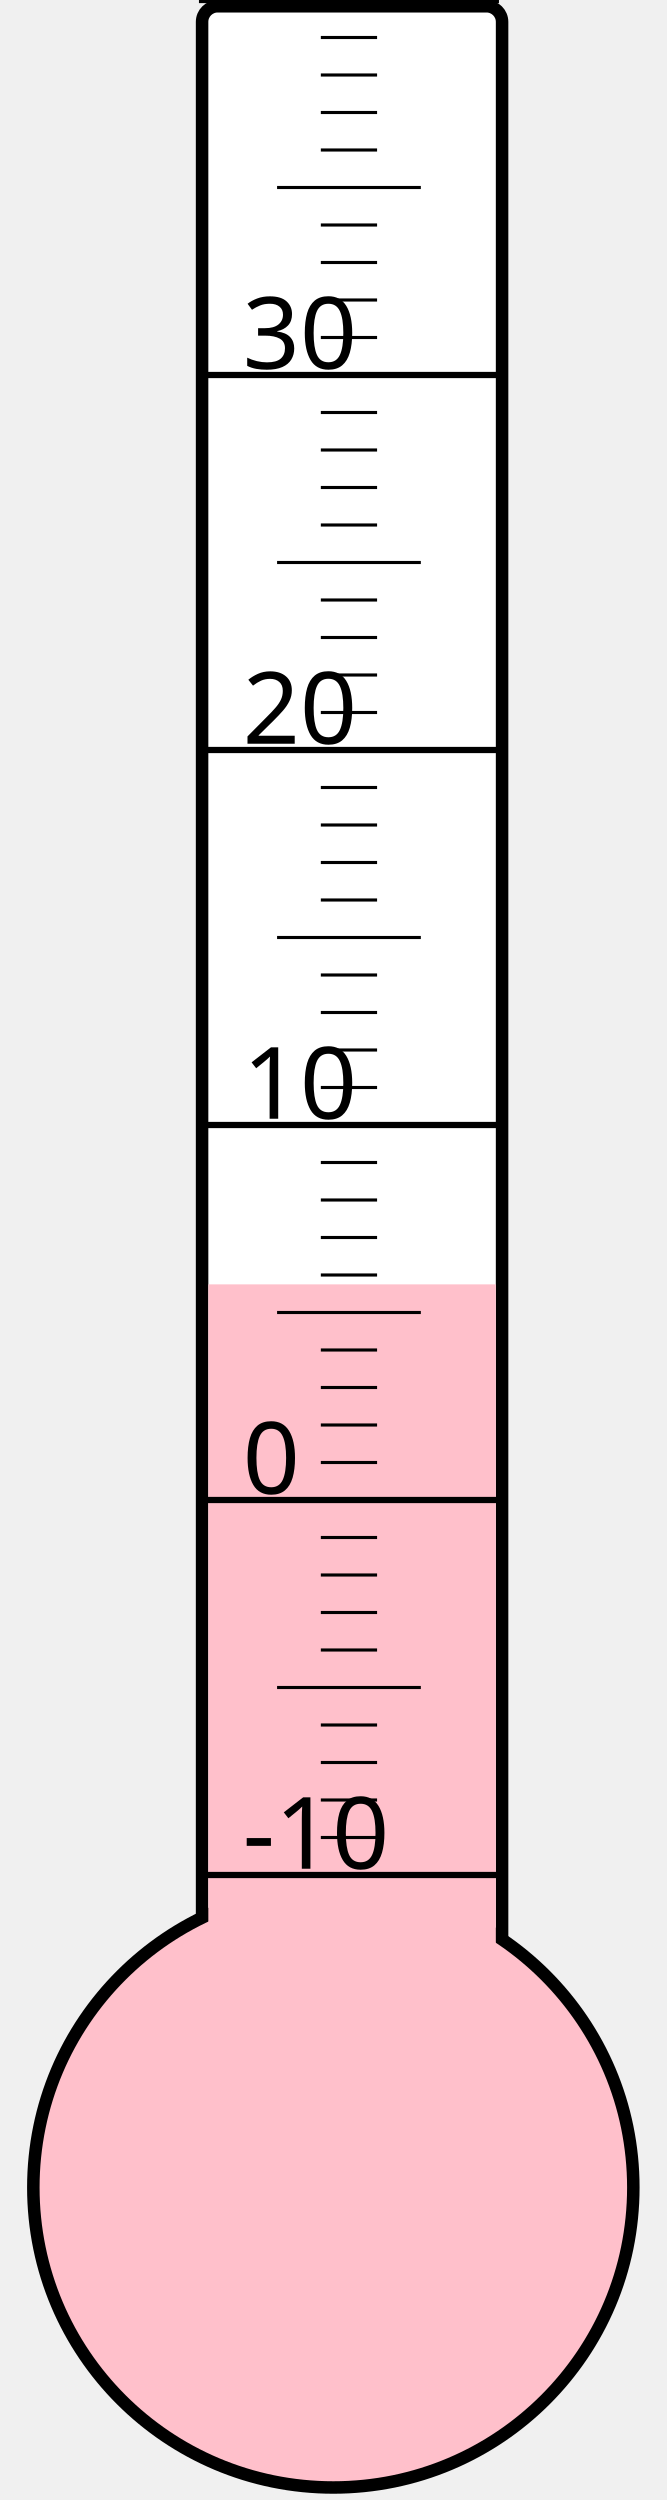
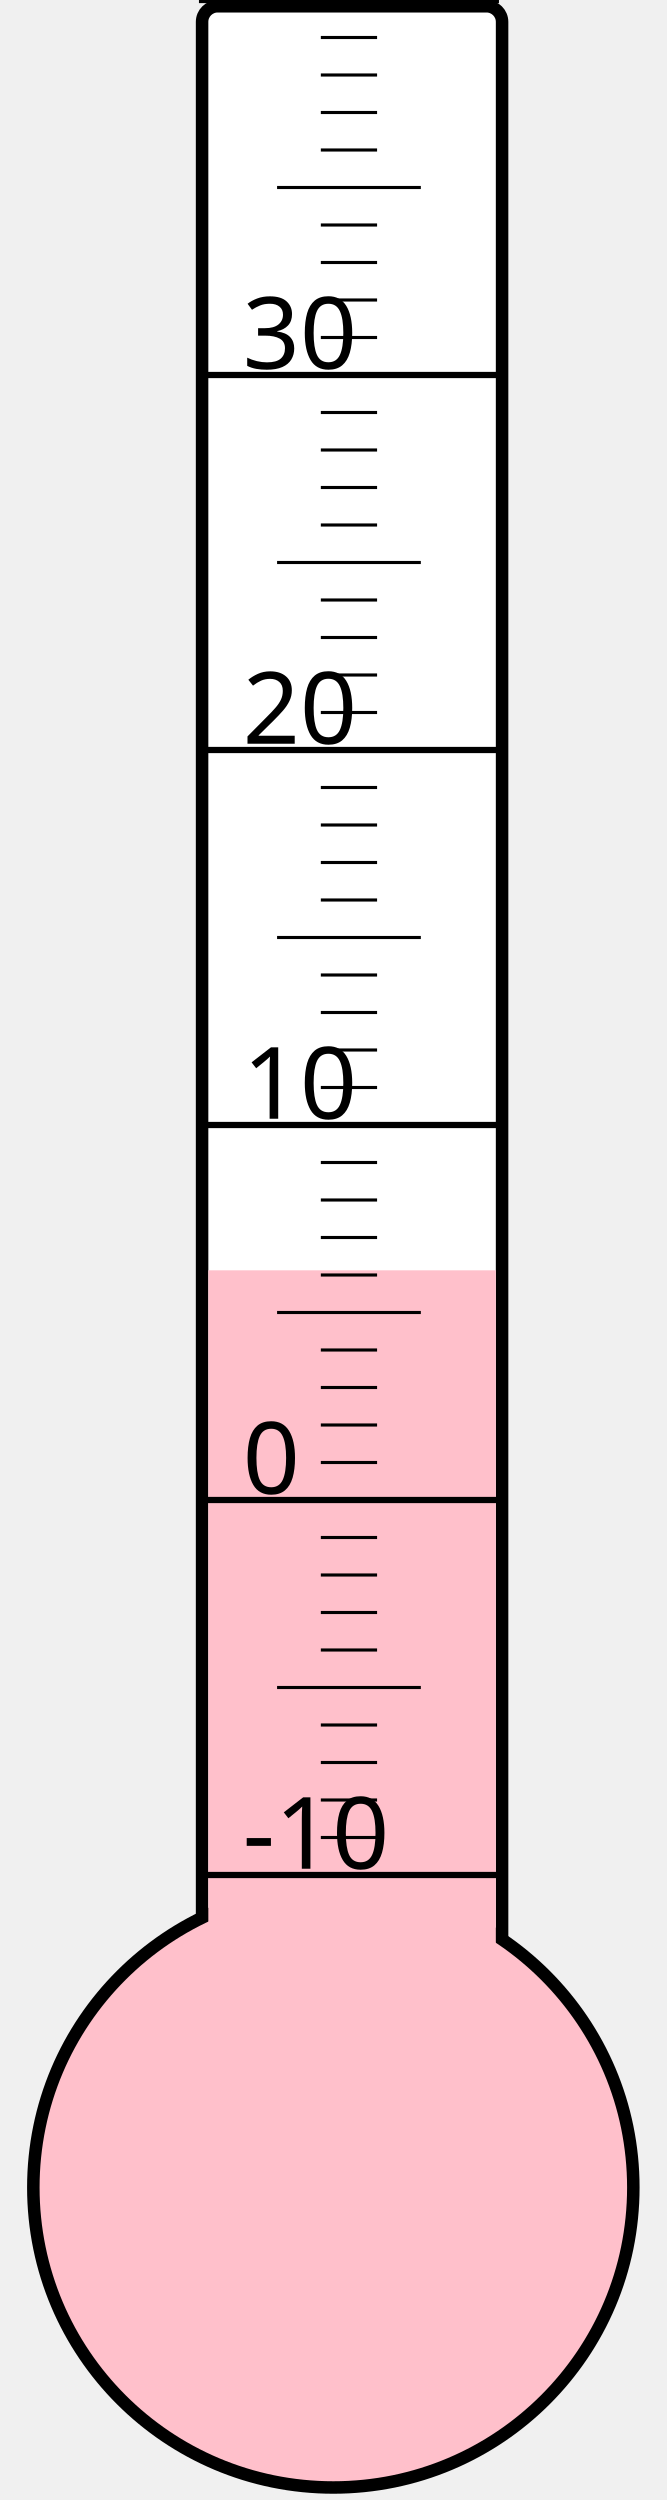
<svg xmlns="http://www.w3.org/2000/svg" width="40px" height="150px" viewBox="0 0 200 800">
  <rect width="200" height="800" x="0" y="0" style="fill: #ffffeb; fill-opacity: 0;" />
  <rect width="96" height="680" x="58" y="2" rx="5" ry="5" style="fill: white; fill-opacity: 1; stroke: black; stroke-width: 4;" />
  <circle cx="100" cy="700" r="96" style="fill: pink; stroke: black; stroke-width: 4;" />
-   <rect width="92" height="289.0" x="60" y="411.0" style="fill: pink; fill-opacity: 1; stroke-width: 0;" />
+   <rect width="92" height="293.5" x="60" y="406.5" style="fill: pink; fill-opacity: 1; stroke-width: 0;" />
  <text x="71" y="598" style="font-family: sans-serif; font-size: 24pt;">-10</text>
  <text x="71" y="478" style="font-family: sans-serif; font-size: 24pt;">0</text>
  <text x="71" y="358" style="font-family: sans-serif; font-size: 24pt;">10</text>
  <text x="71" y="238" style="font-family: sans-serif; font-size: 24pt;">20</text>
  <text x="71" y="118" style="font-family: sans-serif; font-size: 24pt;">30</text>
  <g style="stroke: black;">
    <line x1="57" y1="600" x2="153" y2="600" style="stroke-width: 2;" />
    <line x1="96" y1="588" x2="114" y2="588" style="stroke-width: 1;" />
    <line x1="96" y1="576" x2="114" y2="576" style="stroke-width: 1;" />
    <line x1="96" y1="564" x2="114" y2="564" style="stroke-width: 1;" />
    <line x1="96" y1="552" x2="114" y2="552" style="stroke-width: 1;" />
    <line x1="82" y1="540" x2="128" y2="540" style="stroke-width: 1;" />
    <line x1="96" y1="528" x2="114" y2="528" style="stroke-width: 1;" />
    <line x1="96" y1="516" x2="114" y2="516" style="stroke-width: 1;" />
    <line x1="96" y1="504" x2="114" y2="504" style="stroke-width: 1;" />
    <line x1="96" y1="492" x2="114" y2="492" style="stroke-width: 1;" />
    <line x1="57" y1="480" x2="153" y2="480" style="stroke-width: 2;" />
    <line x1="96" y1="468" x2="114" y2="468" style="stroke-width: 1;" />
    <line x1="96" y1="456" x2="114" y2="456" style="stroke-width: 1;" />
    <line x1="96" y1="444" x2="114" y2="444" style="stroke-width: 1;" />
    <line x1="96" y1="432" x2="114" y2="432" style="stroke-width: 1;" />
    <line x1="82" y1="420" x2="128" y2="420" style="stroke-width: 1;" />
    <line x1="96" y1="408" x2="114" y2="408" style="stroke-width: 1;" />
    <line x1="96" y1="396" x2="114" y2="396" style="stroke-width: 1;" />
    <line x1="96" y1="384" x2="114" y2="384" style="stroke-width: 1;" />
    <line x1="96" y1="372" x2="114" y2="372" style="stroke-width: 1;" />
    <line x1="57" y1="360" x2="153" y2="360" style="stroke-width: 2;" />
    <line x1="96" y1="348" x2="114" y2="348" style="stroke-width: 1;" />
    <line x1="96" y1="336" x2="114" y2="336" style="stroke-width: 1;" />
    <line x1="96" y1="324" x2="114" y2="324" style="stroke-width: 1;" />
    <line x1="96" y1="312" x2="114" y2="312" style="stroke-width: 1;" />
    <line x1="82" y1="300" x2="128" y2="300" style="stroke-width: 1;" />
    <line x1="96" y1="288" x2="114" y2="288" style="stroke-width: 1;" />
    <line x1="96" y1="276" x2="114" y2="276" style="stroke-width: 1;" />
    <line x1="96" y1="264" x2="114" y2="264" style="stroke-width: 1;" />
    <line x1="96" y1="252" x2="114" y2="252" style="stroke-width: 1;" />
    <line x1="57" y1="240" x2="153" y2="240" style="stroke-width: 2;" />
    <line x1="96" y1="228" x2="114" y2="228" style="stroke-width: 1;" />
    <line x1="96" y1="216" x2="114" y2="216" style="stroke-width: 1;" />
    <line x1="96" y1="204" x2="114" y2="204" style="stroke-width: 1;" />
    <line x1="96" y1="192" x2="114" y2="192" style="stroke-width: 1;" />
    <line x1="82" y1="180" x2="128" y2="180" style="stroke-width: 1;" />
    <line x1="96" y1="168" x2="114" y2="168" style="stroke-width: 1;" />
    <line x1="96" y1="156" x2="114" y2="156" style="stroke-width: 1;" />
    <line x1="96" y1="144" x2="114" y2="144" style="stroke-width: 1;" />
    <line x1="96" y1="132" x2="114" y2="132" style="stroke-width: 1;" />
    <line x1="57" y1="120" x2="153" y2="120" style="stroke-width: 2;" />
    <line x1="96" y1="108" x2="114" y2="108" style="stroke-width: 1;" />
    <line x1="96" y1="96" x2="114" y2="96" style="stroke-width: 1;" />
    <line x1="96" y1="84" x2="114" y2="84" style="stroke-width: 1;" />
    <line x1="96" y1="72" x2="114" y2="72" style="stroke-width: 1;" />
    <line x1="82" y1="60" x2="128" y2="60" style="stroke-width: 1;" />
    <line x1="96" y1="48" x2="114" y2="48" style="stroke-width: 1;" />
    <line x1="96" y1="36" x2="114" y2="36" style="stroke-width: 1;" />
    <line x1="96" y1="24" x2="114" y2="24" style="stroke-width: 1;" />
    <line x1="96" y1="12" x2="114" y2="12" style="stroke-width: 1;" />
    <line x1="57" y1="0" x2="153" y2="0" style="stroke-width: 2;" />
  </g>
</svg>
